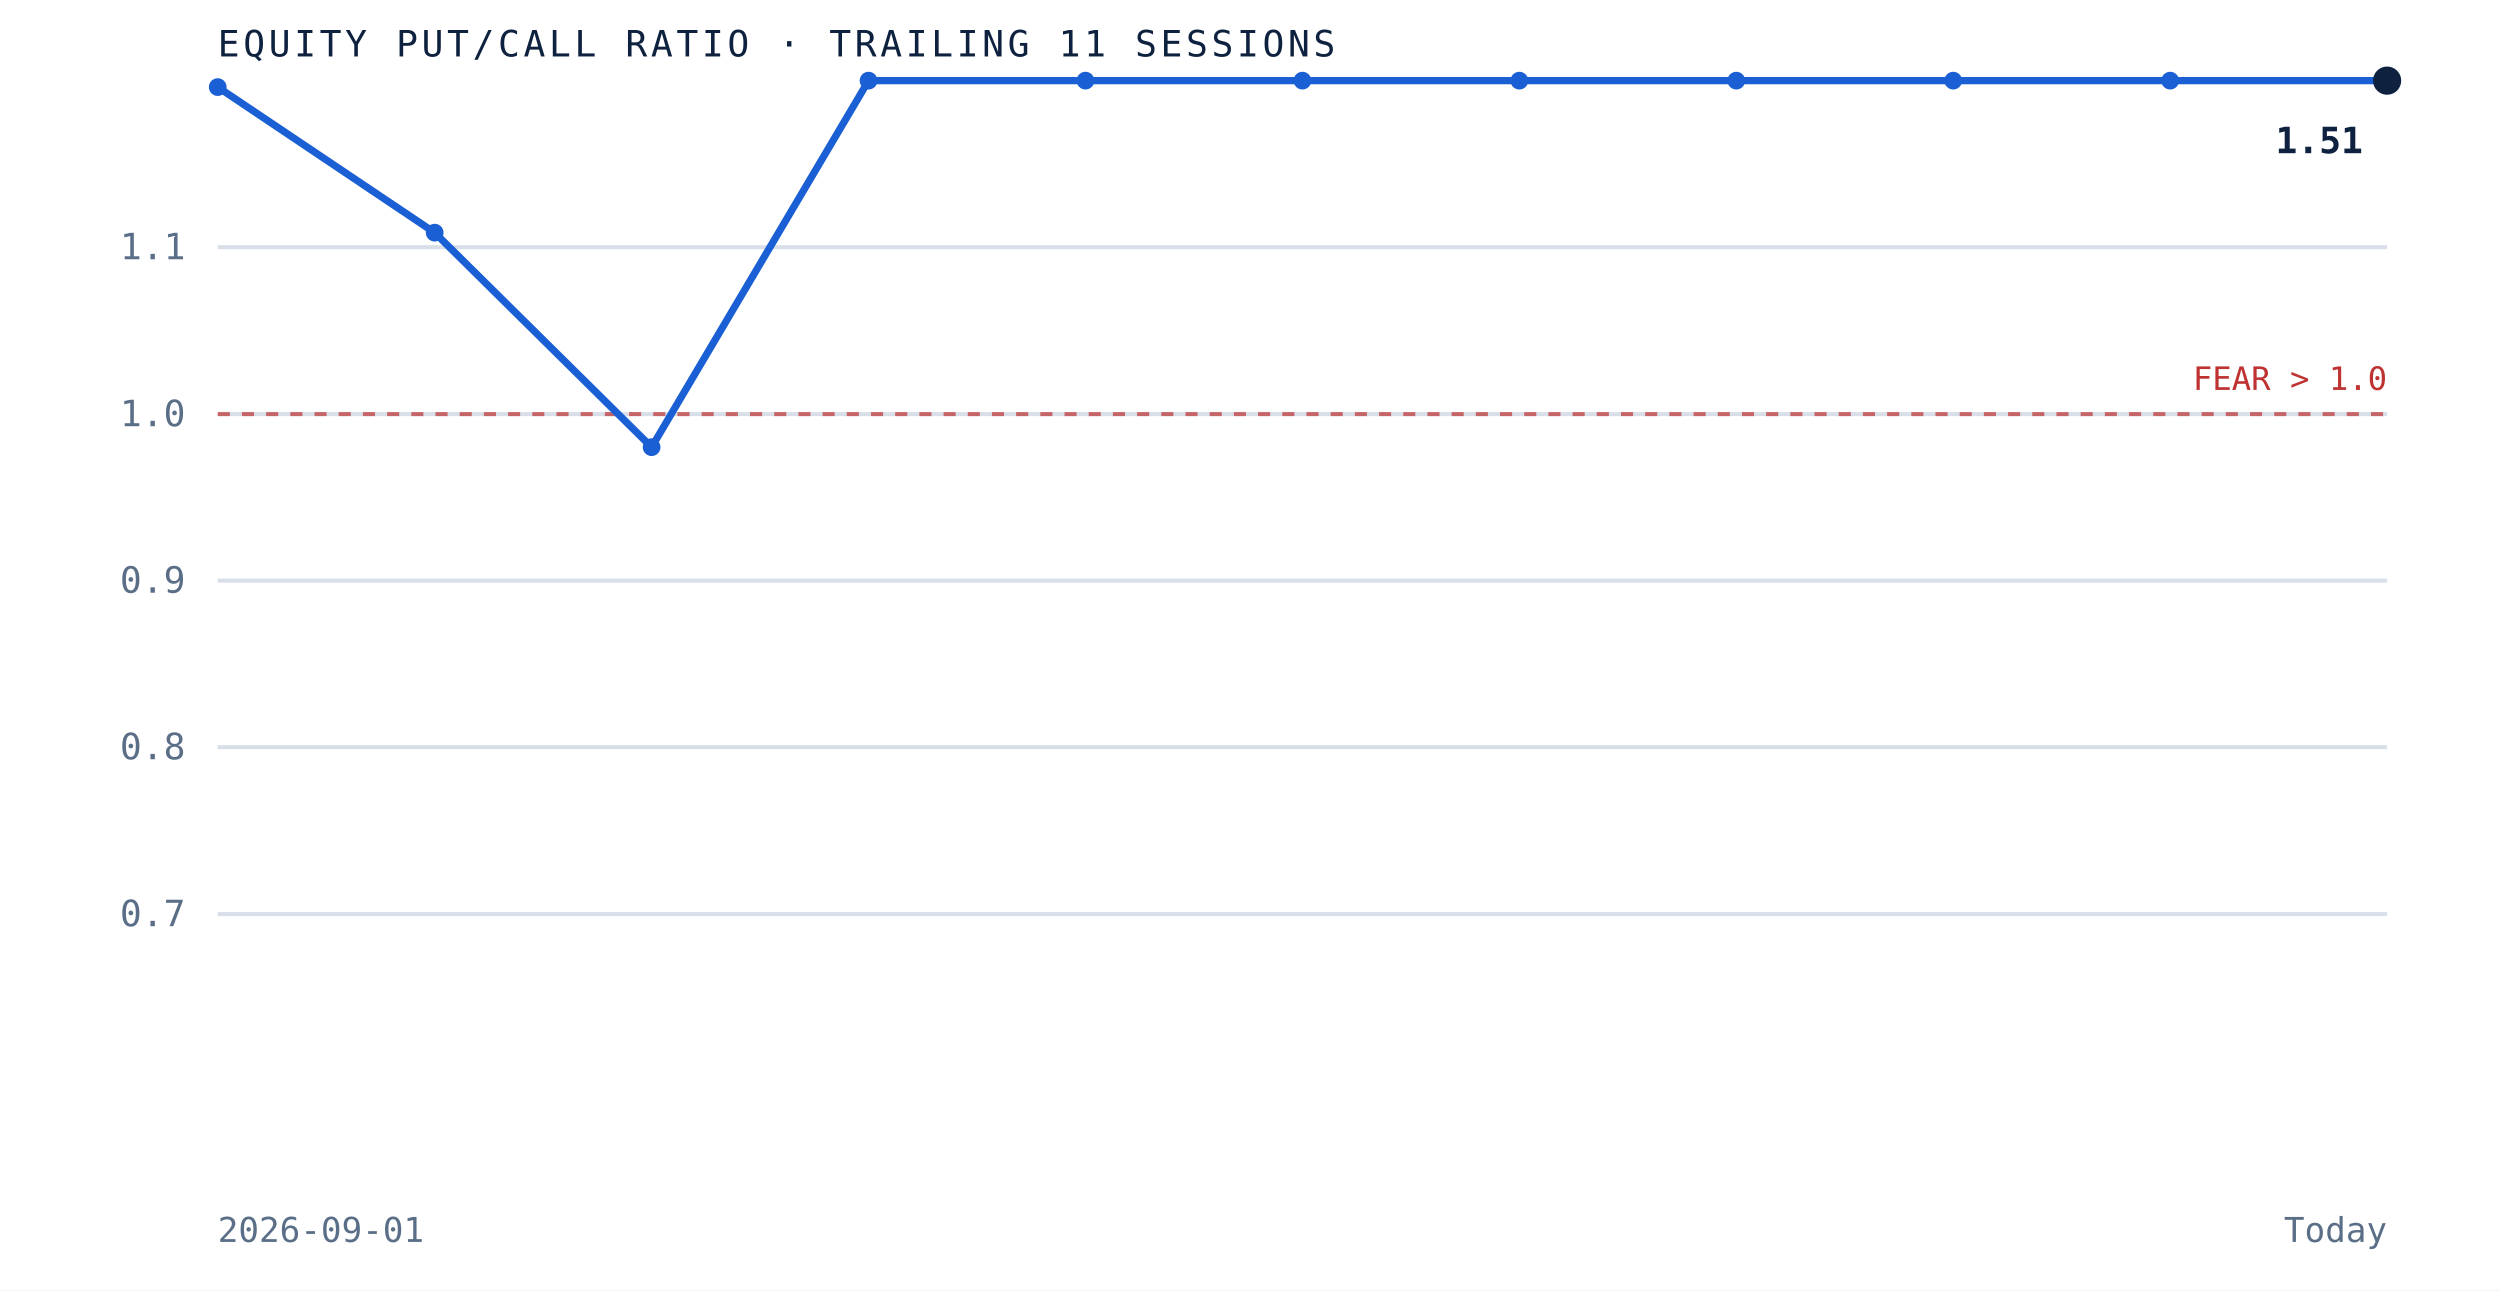
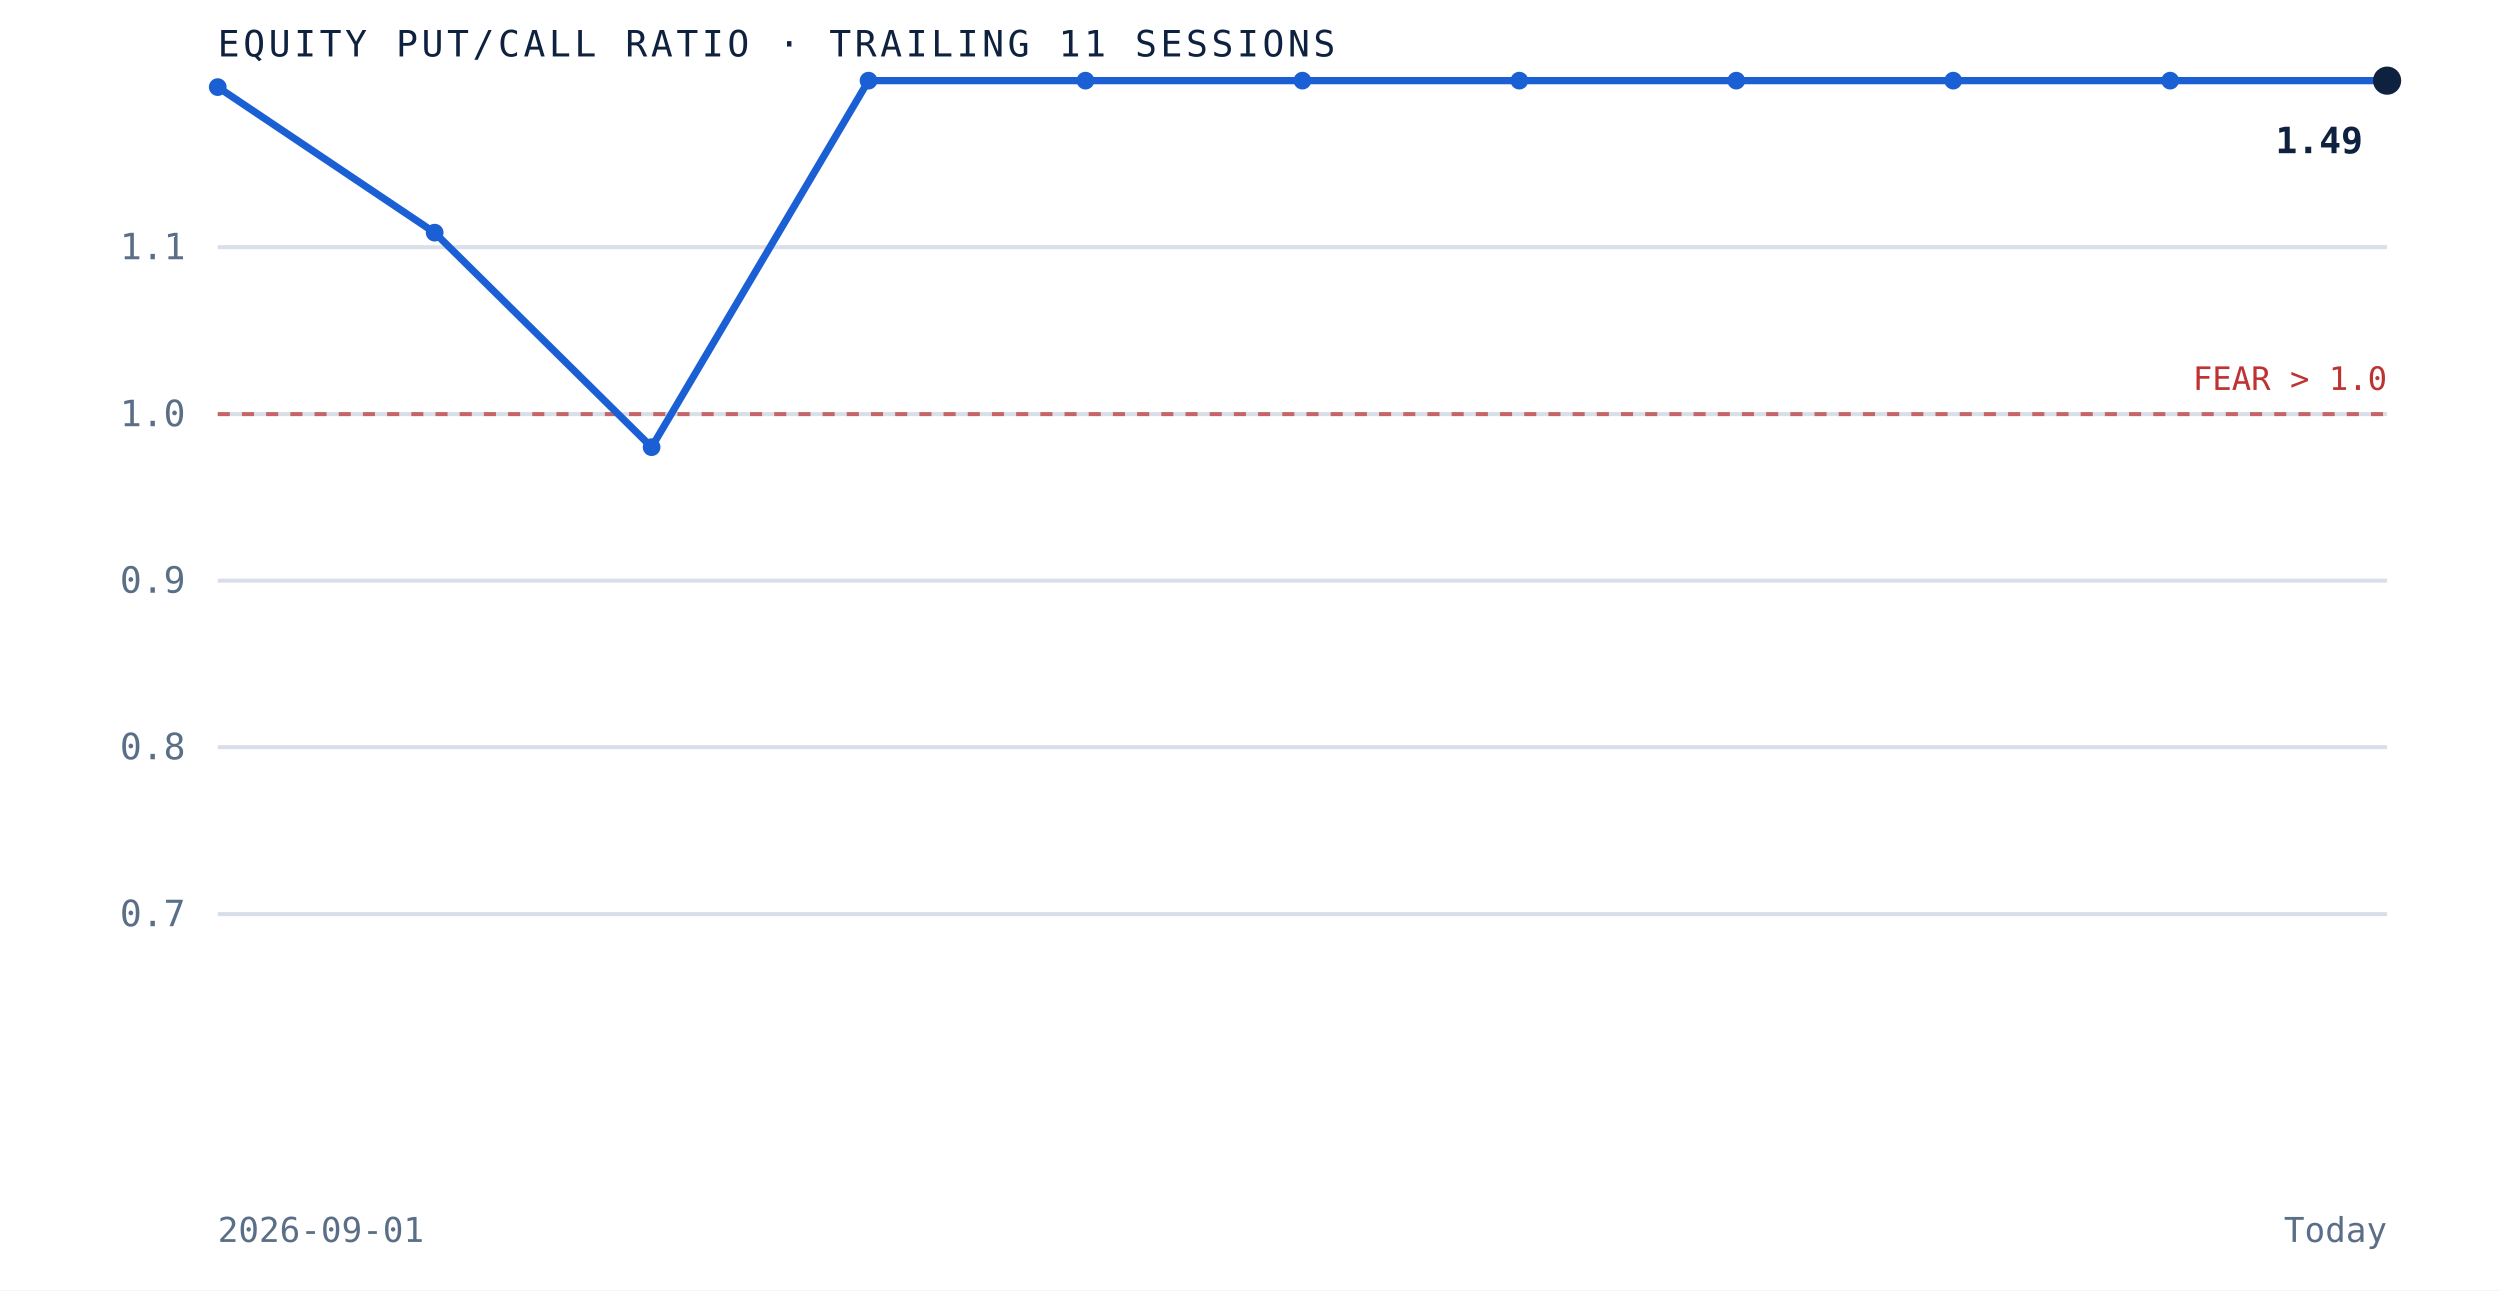
<svg xmlns="http://www.w3.org/2000/svg" viewBox="0 0 620 320" role="img" aria-label="Equity put to call ratio over the trailing 11 sessions" preserveAspectRatio="xMidYMid meet" style="width:100%;height:auto;display:block">
  <rect x="0" y="0" width="620" height="320" fill="white" />
  <line x1="54" y1="226.7" x2="592" y2="226.7" stroke="#d8dfe9" stroke-width="1" />
  <text x="46" y="229.7" text-anchor="end" font-family="'JetBrains Mono', monospace" font-size="9" fill="#5a6f87">0.7</text>
  <line x1="54" y1="185.3" x2="592" y2="185.3" stroke="#d8dfe9" stroke-width="1" />
  <text x="46" y="188.3" text-anchor="end" font-family="'JetBrains Mono', monospace" font-size="9" fill="#5a6f87">0.8</text>
  <line x1="54" y1="144.0" x2="592" y2="144.0" stroke="#d8dfe9" stroke-width="1" />
  <text x="46" y="147.0" text-anchor="end" font-family="'JetBrains Mono', monospace" font-size="9" fill="#5a6f87">0.9</text>
  <line x1="54" y1="102.7" x2="592" y2="102.7" stroke="#d8dfe9" stroke-width="1" />
  <text x="46" y="105.7" text-anchor="end" font-family="'JetBrains Mono', monospace" font-size="9" fill="#5a6f87">1.0</text>
  <line x1="54" y1="61.3" x2="592" y2="61.3" stroke="#d8dfe9" stroke-width="1" />
  <text x="46" y="64.3" text-anchor="end" font-family="'JetBrains Mono', monospace" font-size="9" fill="#5a6f87">1.1</text>
  <line x1="54" y1="102.7" x2="592" y2="102.7" stroke="#bf3232" stroke-width="1" stroke-dasharray="3 3" opacity="0.7" />
  <text x="592" y="96.7" text-anchor="end" font-family="'JetBrains Mono', monospace" font-size="8" fill="#bf3232">FEAR &gt; 1.0</text>
  <path d="M 54.0 21.6 L 107.8 57.7 L 161.6 110.9 L 215.4 20.0 L 269.2 20.0 L 323.0 20.0 L 376.8 20.0 L 430.6 20.0 L 484.4 20.0 L 538.2 20.0 L 592.0 20.0" fill="none" stroke="#1a5fd4" stroke-width="1.8" />
  <circle cx="54.0" cy="21.6" r="2.2" fill="#1a5fd4" />
  <circle cx="107.8" cy="57.7" r="2.2" fill="#1a5fd4" />
  <circle cx="161.6" cy="110.9" r="2.2" fill="#1a5fd4" />
  <circle cx="215.4" cy="20.0" r="2.2" fill="#1a5fd4" />
  <circle cx="269.2" cy="20.0" r="2.2" fill="#1a5fd4" />
  <circle cx="323.0" cy="20.0" r="2.2" fill="#1a5fd4" />
  <circle cx="376.8" cy="20.0" r="2.2" fill="#1a5fd4" />
  <circle cx="430.6" cy="20.0" r="2.2" fill="#1a5fd4" />
  <circle cx="484.4" cy="20.0" r="2.2" fill="#1a5fd4" />
  <circle cx="538.2" cy="20.0" r="2.2" fill="#1a5fd4" />
  <circle cx="592.0" cy="20.0" r="3.5" fill="#0e2240" />
-   <text x="586.0" y="38.0" text-anchor="end" font-family="'JetBrains Mono', monospace" font-size="9" font-weight="bold" fill="#0e2240">1.51</text>
+   <text x="586.0" y="38.0" text-anchor="end" font-family="'JetBrains Mono', monospace" font-size="9" font-weight="bold" fill="#0e2240">1.49</text>
  <text x="54" y="14" font-family="'JetBrains Mono', monospace" font-size="9" letter-spacing="0.1em" fill="#0e2240">EQUITY PUT/CALL RATIO · TRAILING 11 SESSIONS</text>
  <text x="54" y="308" font-family="'JetBrains Mono', monospace" font-size="8.5" fill="#5a6f87">2026-09-01</text>
  <text x="592" y="308" text-anchor="end" font-family="'JetBrains Mono', monospace" font-size="8.5" fill="#5a6f87">Today</text>
</svg>
